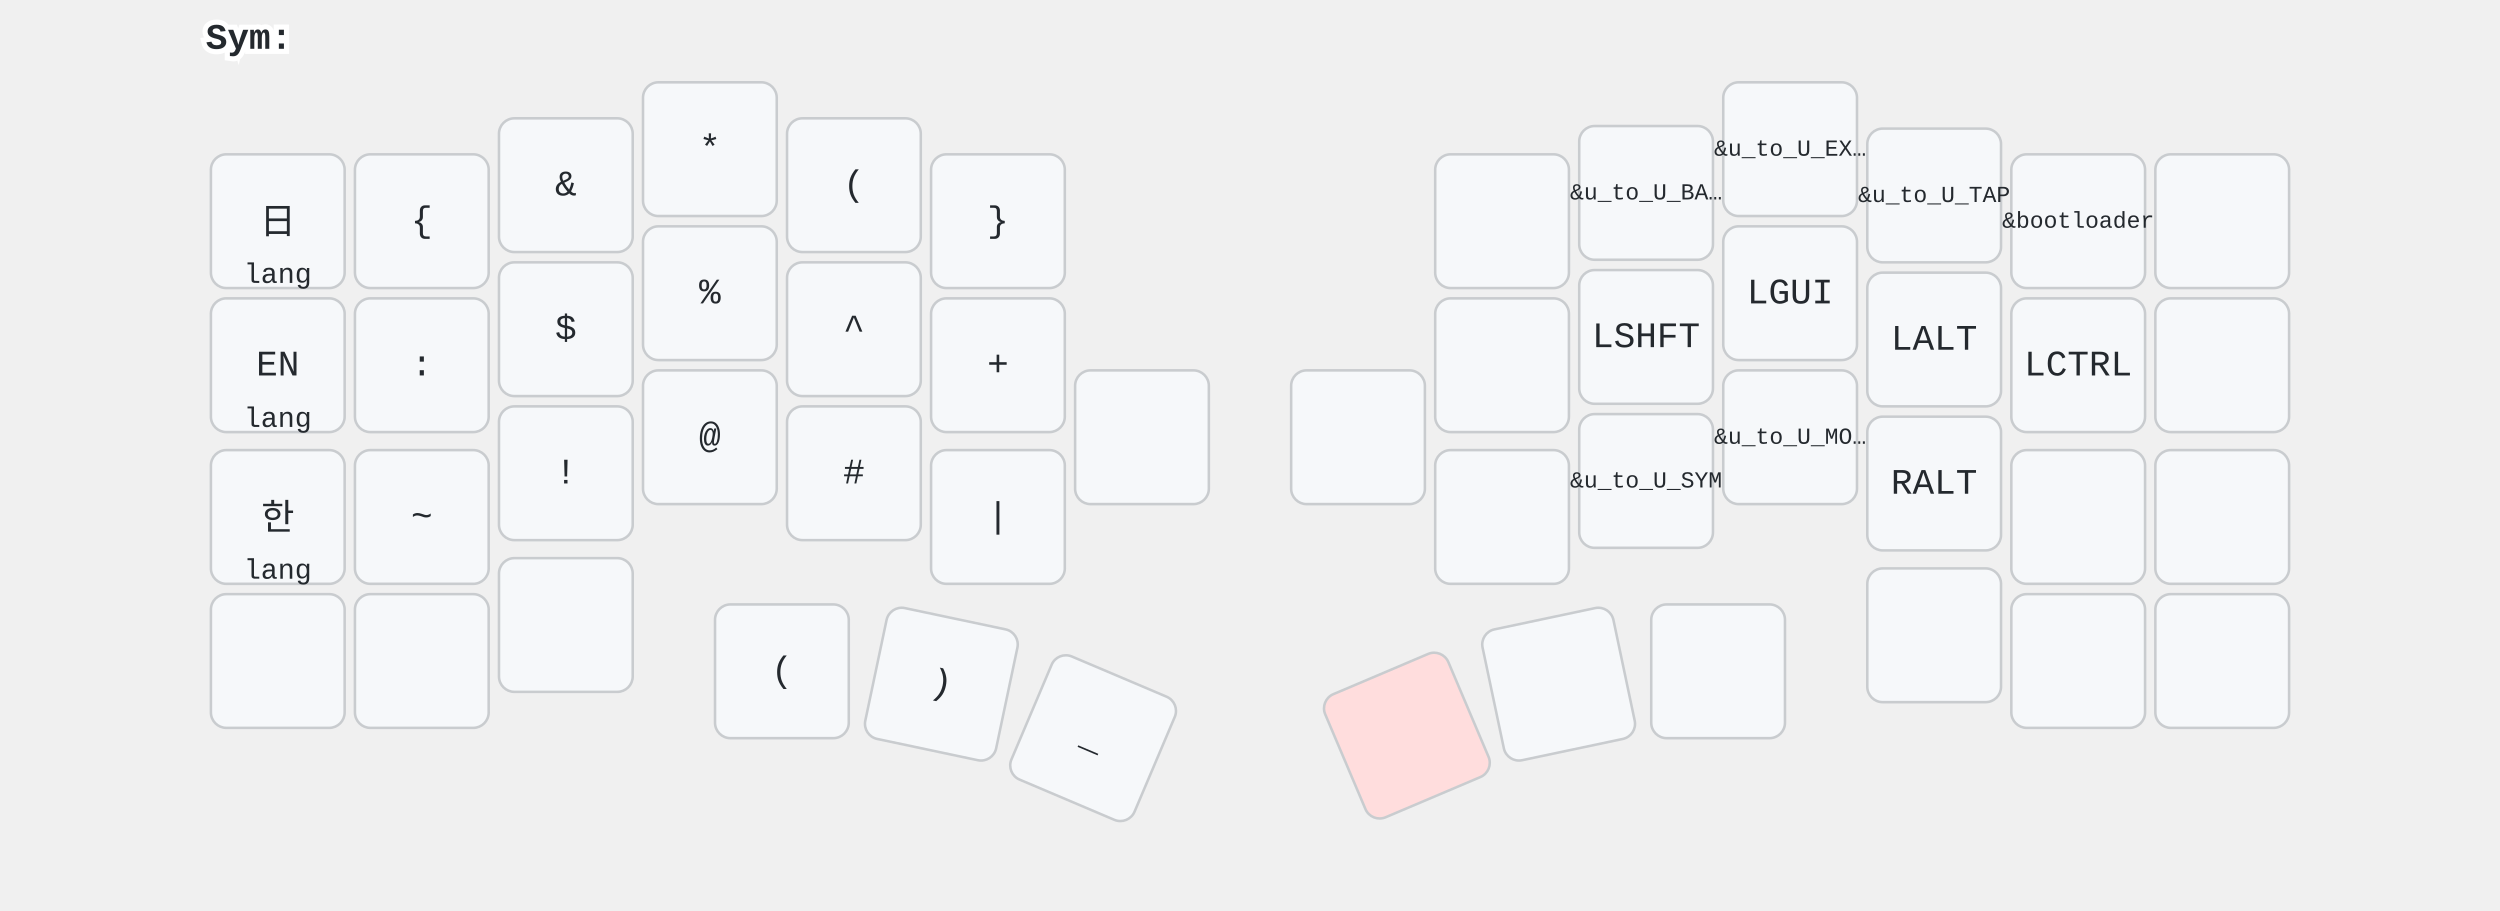
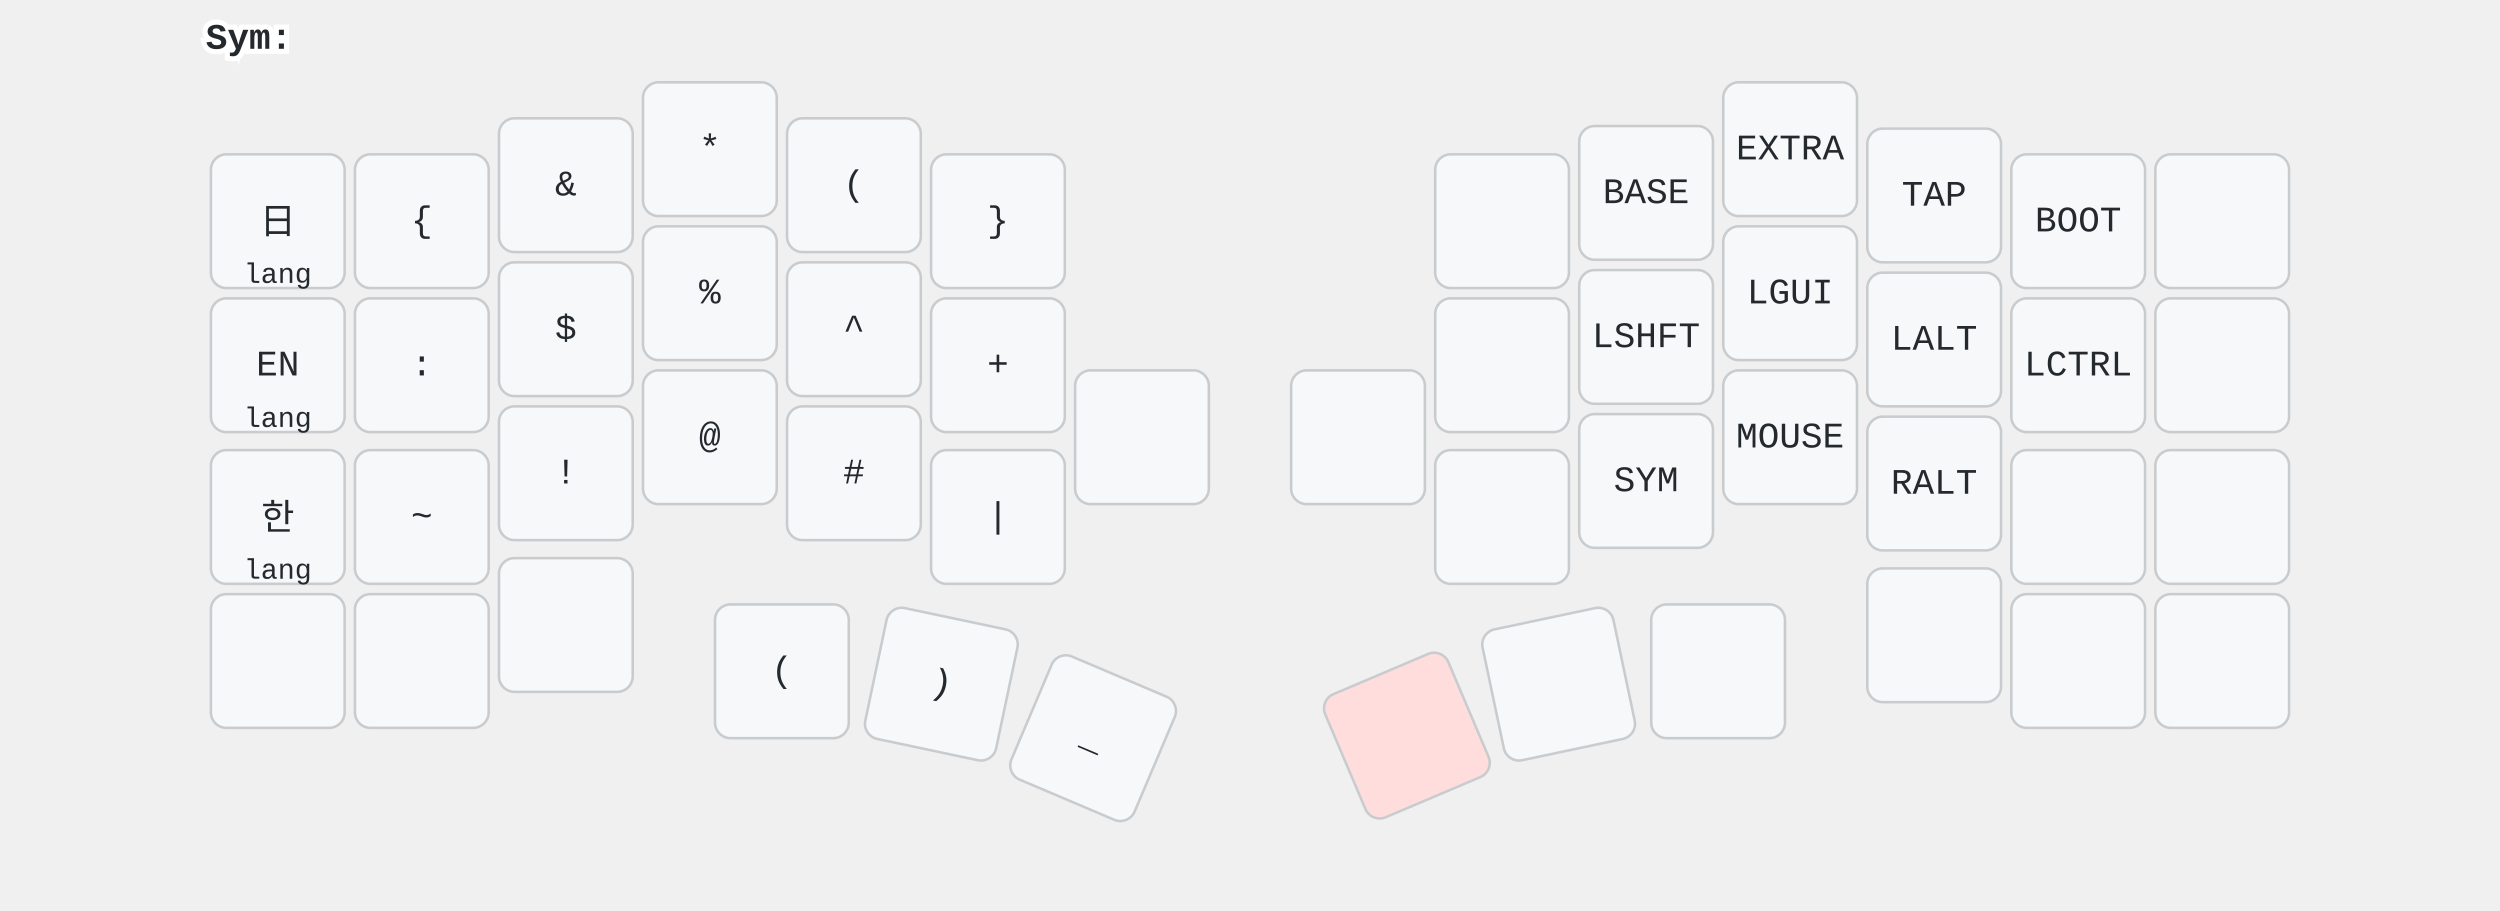
<svg xmlns="http://www.w3.org/2000/svg" width="972" height="354" viewBox="0 0 972 354" class="keymap">
  <style>/* inherit to force styles through use tags */
svg path {
    fill: inherit;
}

/* font and background color specifications */
svg.keymap {
    font-family: SFMono-Regular,Consolas,Liberation Mono,Menlo,monospace;
    font-size: 14px;
    font-kerning: normal;
    text-rendering: optimizeLegibility;
    fill: #24292e;
}

/* default key styling */
rect.key {
    fill: #f6f8fa;
}

rect.key, rect.combo {
    stroke: #c9cccf;
    stroke-width: 1;
}

/* default key side styling, only used is draw_key_sides is set */
rect.side {
    filter: brightness(90%);
}

/* color accent for combo boxes */
rect.combo, rect.combo-separate {
    fill: #cdf;
}

/* color accent for held keys */
rect.held, rect.combo.held {
    fill: #fdd;
}

/* color accent for ghost (optional) keys */
rect.ghost, rect.combo.ghost {
    stroke-dasharray: 4, 4;
    stroke-width: 2;
}

text {
    text-anchor: middle;
    dominant-baseline: middle;
}

/* styling for layer labels */
text.label {
    font-weight: bold;
    text-anchor: start;
    stroke: white;
    stroke-width: 4;
    paint-order: stroke;
}

/* styling for optional footer */
text.footer {
    text-anchor: end;
    dominant-baseline: auto;
    stroke: white;
    stroke-width: 4;
    paint-order: stroke;
}

/* styling for combo tap, and key non-tap label text */
text.combo, text.hold, text.shifted, text.left, text.right, text.tl, text.tr, text.bl, text.br {
    font-size: 11px;
}

text.hold, text.bl, text.br {
    text-anchor: middle;
    dominant-baseline: auto;
}

text.shifted, text.tl, text.tr {
    text-anchor: middle;
    dominant-baseline: hanging;
}

text.left, text.tl, text.bl {
    text-anchor: start;
}

text.right, text.tr, text.br {
    text-anchor: end;
}

text.layer-activator {
    text-decoration: underline;
}

/* styling for hold/shifted label text in combo box */
text.combo.hold, text.combo.shifted, text.combo.left, text.combo.right {
    font-size: 8px;
}

/* lighter symbol for transparent keys */
text.trans {
    fill: #7b7e81;
}

/* styling for combo dendrons */
path.combo {
    stroke-width: 1;
    stroke: gray;
    fill: none;
}

/* Start Tabler Icons Cleanup */
/* cannot use height/width with glyphs */
.icon-tabler &gt; path {
    fill: inherit;
    stroke: inherit;
    stroke-width: 2;
}
/* hide tabler's default box */
.icon-tabler &gt; path[stroke="none"][fill="none"] {
    visibility: hidden;
}
/* End Tabler Icons Cleanup */

svg {
  font-family: 'SF Pro', 'Helvetica Neue', sans-serif;
}
.held {
  fill: #ffc;
}
.combo {
  fill: #cff;
}
.trans {
  fill: #eee;
}
</style>
  <g transform="translate(80, 0)" class="layer-Sym">
    <text x="0" y="15" class="label" id="Sym">Sym:</text>
    <g transform="translate(0, 30)">
      <g transform="translate(28, 56)" class="key keypos-0">
        <rect rx="6" ry="6" x="-26" y="-26" width="52" height="52" class="key" />
        <text x="0" y="0" class="key tap">日</text>
        <text x="0" y="24" class="key hold">lang</text>
      </g>
      <g transform="translate(84, 56)" class="key keypos-1">
        <rect rx="6" ry="6" x="-26" y="-26" width="52" height="52" class="key" />
        <text x="0" y="0" class="key tap">{</text>
      </g>
      <g transform="translate(140, 42)" class="key keypos-2">
        <rect rx="6" ry="6" x="-26" y="-26" width="52" height="52" class="key" />
        <text x="0" y="0" class="key tap">&amp;</text>
      </g>
      <g transform="translate(196, 28)" class="key keypos-3">
        <rect rx="6" ry="6" x="-26" y="-26" width="52" height="52" class="key" />
        <text x="0" y="0" class="key tap">*</text>
      </g>
      <g transform="translate(252, 42)" class="key keypos-4">
        <rect rx="6" ry="6" x="-26" y="-26" width="52" height="52" class="key" />
        <text x="0" y="0" class="key tap">(</text>
      </g>
      <g transform="translate(308, 56)" class="key keypos-5">
        <rect rx="6" ry="6" x="-26" y="-26" width="52" height="52" class="key" />
        <text x="0" y="0" class="key tap">}</text>
      </g>
      <g transform="translate(504, 56)" class="key keypos-6">
        <rect rx="6" ry="6" x="-26" y="-26" width="52" height="52" class="key" />
      </g>
      <g transform="translate(560, 45)" class="key keypos-7">
        <rect rx="6" ry="6" x="-26" y="-26" width="52" height="52" class="key" />
-         <text x="0" y="0" class="key tap">
-           <tspan style="font-size: 64%">&amp;u_to_U_BA…</tspan>
-         </text>
+         <text x="0" y="0" class="key tap">BASE</text>
      </g>
      <g transform="translate(616, 28)" class="key keypos-8">
        <rect rx="6" ry="6" x="-26" y="-26" width="52" height="52" class="key" />
-         <text x="0" y="0" class="key tap">
-           <tspan style="font-size: 64%">&amp;u_to_U_EX…</tspan>
-         </text>
+         <text x="0" y="0" class="key tap">EXTRA</text>
      </g>
      <g transform="translate(672, 46)" class="key keypos-9">
        <rect rx="6" ry="6" x="-26" y="-26" width="52" height="52" class="key" />
-         <text x="0" y="0" class="key tap">
-           <tspan style="font-size: 64%">&amp;u_to_U_TAP</tspan>
-         </text>
+         <text x="0" y="0" class="key tap">TAP</text>
      </g>
      <g transform="translate(728, 56)" class="key keypos-10">
        <rect rx="6" ry="6" x="-26" y="-26" width="52" height="52" class="key" />
-         <text x="0" y="0" class="key tap">
-           <tspan style="font-size: 64%">&amp;bootloader</tspan>
-         </text>
+         <text x="0" y="0" class="key tap">BOOT</text>
      </g>
      <g transform="translate(784, 56)" class="key keypos-11">
        <rect rx="6" ry="6" x="-26" y="-26" width="52" height="52" class="key" />
      </g>
      <g transform="translate(28, 112)" class="key keypos-12">
        <rect rx="6" ry="6" x="-26" y="-26" width="52" height="52" class="key" />
        <text x="0" y="0" class="key tap">EN</text>
        <text x="0" y="24" class="key hold">lang</text>
      </g>
      <g transform="translate(84, 112)" class="key keypos-13">
        <rect rx="6" ry="6" x="-26" y="-26" width="52" height="52" class="key" />
        <text x="0" y="0" class="key tap">:</text>
      </g>
      <g transform="translate(140, 98)" class="key keypos-14">
        <rect rx="6" ry="6" x="-26" y="-26" width="52" height="52" class="key" />
        <text x="0" y="0" class="key tap">$</text>
      </g>
      <g transform="translate(196, 84)" class="key keypos-15">
        <rect rx="6" ry="6" x="-26" y="-26" width="52" height="52" class="key" />
        <text x="0" y="0" class="key tap">%</text>
      </g>
      <g transform="translate(252, 98)" class="key keypos-16">
        <rect rx="6" ry="6" x="-26" y="-26" width="52" height="52" class="key" />
        <text x="0" y="0" class="key tap">^</text>
      </g>
      <g transform="translate(308, 112)" class="key keypos-17">
        <rect rx="6" ry="6" x="-26" y="-26" width="52" height="52" class="key" />
        <text x="0" y="0" class="key tap">+</text>
      </g>
      <g transform="translate(504, 112)" class="key keypos-18">
        <rect rx="6" ry="6" x="-26" y="-26" width="52" height="52" class="key" />
      </g>
      <g transform="translate(560, 101)" class="key keypos-19">
        <rect rx="6" ry="6" x="-26" y="-26" width="52" height="52" class="key" />
        <text x="0" y="0" class="key tap">LSHFT</text>
      </g>
      <g transform="translate(616, 84)" class="key keypos-20">
        <rect rx="6" ry="6" x="-26" y="-26" width="52" height="52" class="key" />
        <text x="0" y="0" class="key tap">LGUI</text>
      </g>
      <g transform="translate(672, 102)" class="key keypos-21">
        <rect rx="6" ry="6" x="-26" y="-26" width="52" height="52" class="key" />
        <text x="0" y="0" class="key tap">LALT</text>
      </g>
      <g transform="translate(728, 112)" class="key keypos-22">
        <rect rx="6" ry="6" x="-26" y="-26" width="52" height="52" class="key" />
        <text x="0" y="0" class="key tap">LCTRL</text>
      </g>
      <g transform="translate(784, 112)" class="key keypos-23">
        <rect rx="6" ry="6" x="-26" y="-26" width="52" height="52" class="key" />
      </g>
      <g transform="translate(28, 171)" class="key keypos-24">
        <rect rx="6" ry="6" x="-26" y="-26" width="52" height="52" class="key" />
        <text x="0" y="0" class="key tap">한</text>
        <text x="0" y="24" class="key hold">lang</text>
      </g>
      <g transform="translate(84, 171)" class="key keypos-25">
        <rect rx="6" ry="6" x="-26" y="-26" width="52" height="52" class="key" />
        <text x="0" y="0" class="key tap">~</text>
      </g>
      <g transform="translate(140, 154)" class="key keypos-26">
        <rect rx="6" ry="6" x="-26" y="-26" width="52" height="52" class="key" />
        <text x="0" y="0" class="key tap">!</text>
      </g>
      <g transform="translate(196, 140)" class="key keypos-27">
        <rect rx="6" ry="6" x="-26" y="-26" width="52" height="52" class="key" />
        <text x="0" y="0" class="key tap">@</text>
      </g>
      <g transform="translate(252, 154)" class="key keypos-28">
        <rect rx="6" ry="6" x="-26" y="-26" width="52" height="52" class="key" />
        <text x="0" y="0" class="key tap">#</text>
      </g>
      <g transform="translate(308, 171)" class="key keypos-29">
        <rect rx="6" ry="6" x="-26" y="-26" width="52" height="52" class="key" />
        <text x="0" y="0" class="key tap">|</text>
      </g>
      <g transform="translate(364, 140)" class="key keypos-30">
        <rect rx="6" ry="6" x="-26" y="-26" width="52" height="52" class="key" />
      </g>
      <g transform="translate(448, 140)" class="key keypos-31">
        <rect rx="6" ry="6" x="-26" y="-26" width="52" height="52" class="key" />
      </g>
      <g transform="translate(504, 171)" class="key keypos-32">
        <rect rx="6" ry="6" x="-26" y="-26" width="52" height="52" class="key" />
      </g>
      <g transform="translate(560, 157)" class="key keypos-33">
        <rect rx="6" ry="6" x="-26" y="-26" width="52" height="52" class="key" />
-         <text x="0" y="0" class="key tap">
-           <tspan style="font-size: 64%">&amp;u_to_U_SYM</tspan>
-         </text>
+         <text x="0" y="0" class="key tap">SYM</text>
      </g>
      <g transform="translate(616, 140)" class="key keypos-34">
        <rect rx="6" ry="6" x="-26" y="-26" width="52" height="52" class="key" />
-         <text x="0" y="0" class="key tap">
-           <tspan style="font-size: 64%">&amp;u_to_U_MO…</tspan>
-         </text>
+         <text x="0" y="0" class="key tap">MOUSE</text>
      </g>
      <g transform="translate(672, 158)" class="key keypos-35">
        <rect rx="6" ry="6" x="-26" y="-26" width="52" height="52" class="key" />
        <text x="0" y="0" class="key tap">RALT</text>
      </g>
      <g transform="translate(728, 171)" class="key keypos-36">
        <rect rx="6" ry="6" x="-26" y="-26" width="52" height="52" class="key" />
      </g>
      <g transform="translate(784, 171)" class="key keypos-37">
        <rect rx="6" ry="6" x="-26" y="-26" width="52" height="52" class="key" />
      </g>
      <g transform="translate(28, 227)" class="key keypos-38">
        <rect rx="6" ry="6" x="-26" y="-26" width="52" height="52" class="key" />
      </g>
      <g transform="translate(84, 227)" class="key keypos-39">
        <rect rx="6" ry="6" x="-26" y="-26" width="52" height="52" class="key" />
      </g>
      <g transform="translate(140, 213)" class="key keypos-40">
        <rect rx="6" ry="6" x="-26" y="-26" width="52" height="52" class="key" />
      </g>
      <g transform="translate(224, 231)" class="key keypos-41">
        <rect rx="6" ry="6" x="-26" y="-26" width="52" height="52" class="key" />
        <text x="0" y="0" class="key tap">(</text>
      </g>
      <g transform="translate(286, 236) rotate(11.93)" class="key keypos-42">
        <rect rx="6" ry="6" x="-26" y="-26" width="52" height="52" class="key" />
        <text x="0" y="0" class="key tap">)</text>
      </g>
      <g transform="translate(345, 257) rotate(23.0)" class="key keypos-43">
        <rect rx="6" ry="6" x="-26" y="-26" width="52" height="52" class="key" />
        <text x="0" y="0" class="key tap">_</text>
      </g>
      <g transform="translate(467, 256) rotate(-23.0)" class="key held keypos-44">
        <rect rx="6" ry="6" x="-26" y="-26" width="52" height="52" class="key held" />
      </g>
      <g transform="translate(526, 236) rotate(-11.93)" class="key keypos-45">
        <rect rx="6" ry="6" x="-26" y="-26" width="52" height="52" class="key" />
      </g>
      <g transform="translate(588, 231)" class="key keypos-46">
        <rect rx="6" ry="6" x="-26" y="-26" width="52" height="52" class="key" />
      </g>
      <g transform="translate(672, 217)" class="key keypos-47">
        <rect rx="6" ry="6" x="-26" y="-26" width="52" height="52" class="key" />
      </g>
      <g transform="translate(728, 227)" class="key keypos-48">
        <rect rx="6" ry="6" x="-26" y="-26" width="52" height="52" class="key" />
      </g>
      <g transform="translate(784, 227)" class="key keypos-49">
        <rect rx="6" ry="6" x="-26" y="-26" width="52" height="52" class="key" />
      </g>
    </g>
  </g>
</svg>
